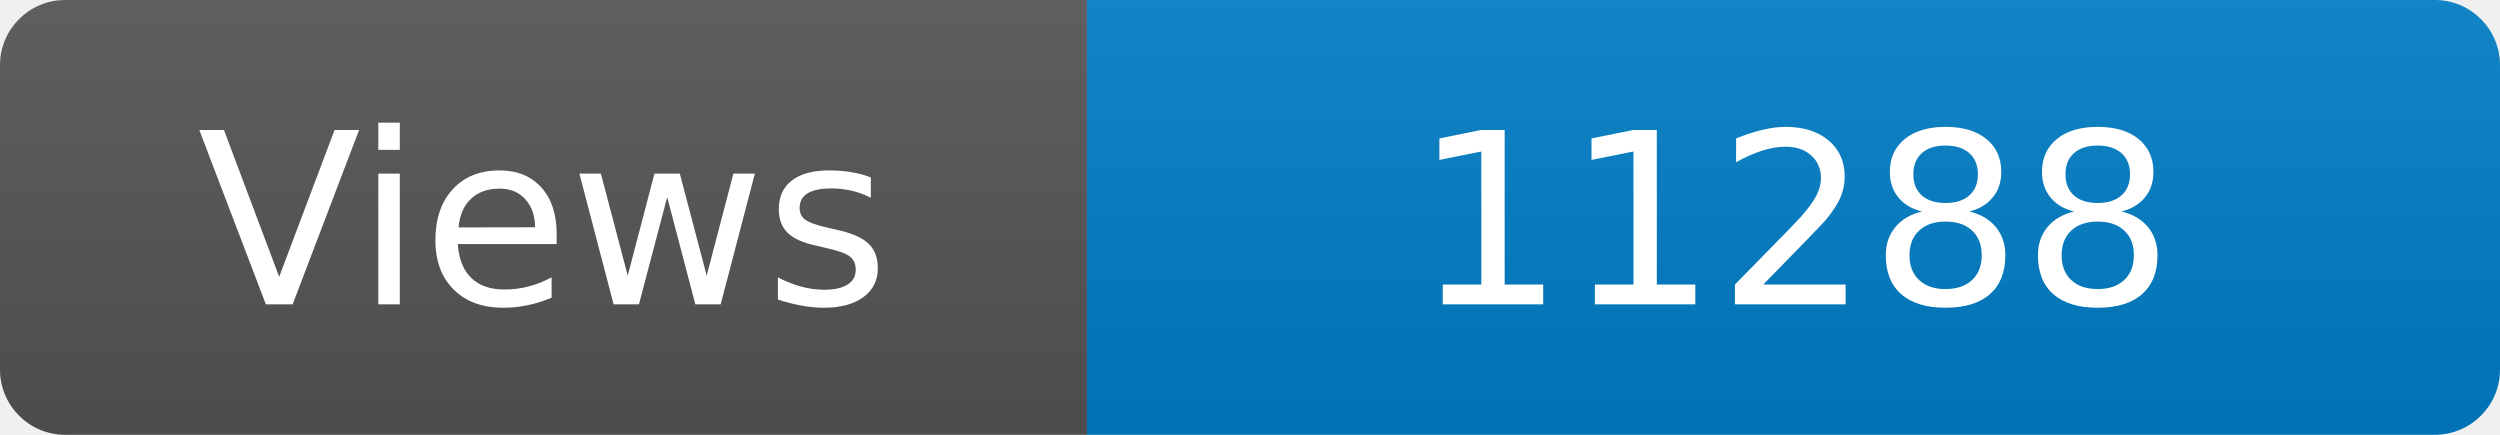
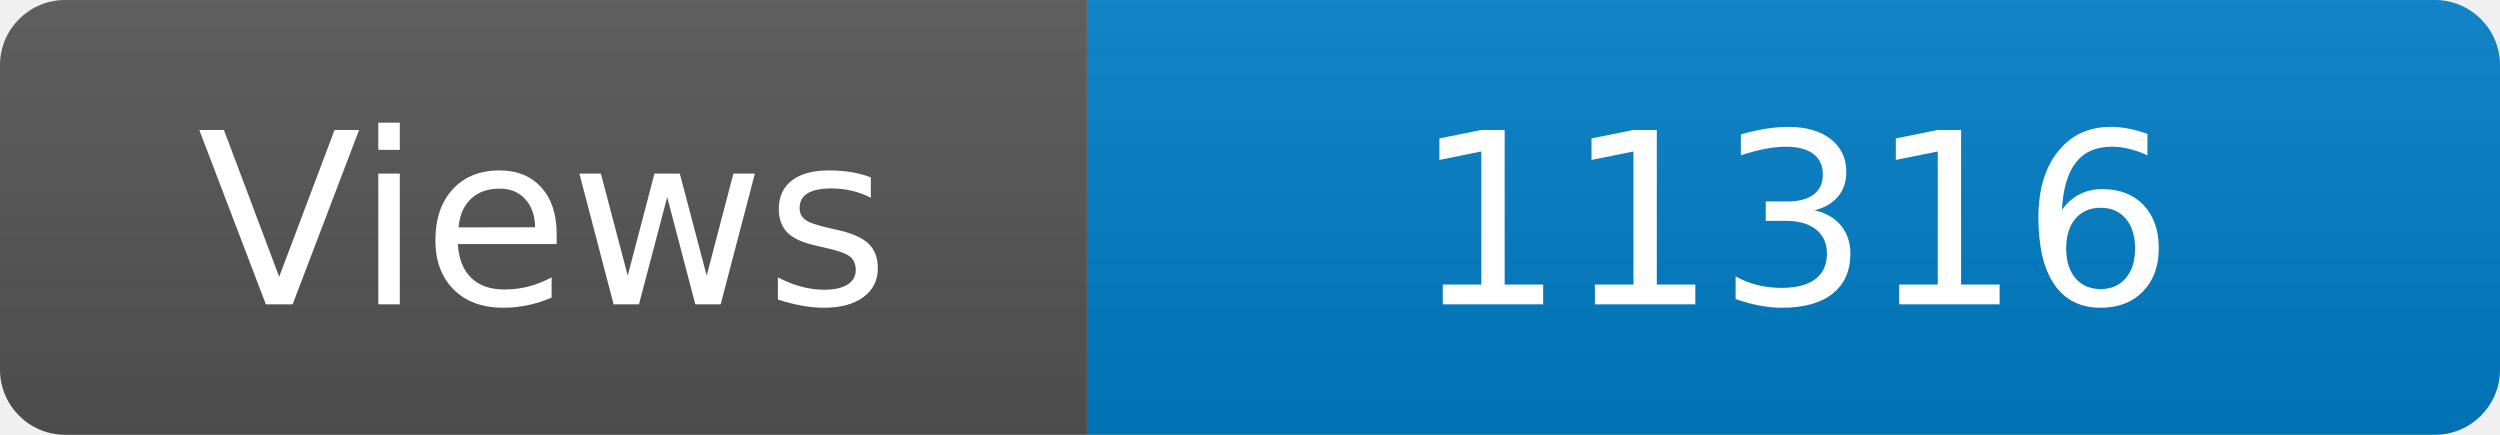
<svg xmlns="http://www.w3.org/2000/svg" width="115" height="20" role="img" aria-label="Maintained?: yes">
  <linearGradient id="s" x2="0" y2="100%">
    <stop offset="0" stop-color="#bbb" stop-opacity=".1" />
    <stop offset="1" stop-opacity=".1" />
  </linearGradient>
  <clipPath id="r">
    <rect width="115" height="20" rx="3" fill="#fff" />
  </clipPath>
  <g clip-path="url(#r)">
    <rect width="50" height="20" fill="#555" />
    <rect x="50" width="160" height="20" fill="#007ec6" />
    <rect width="115" height="20" fill="url(#s)" />
  </g>
  <g fill="#fff" text-anchor="middle" font-family="Verdana,Geneva,DejaVu Sans,sans-serif" font-size="110">
    <text x="250" y="140" transform="scale(.1)" fill="#fff">Views</text>
-     <text x="825" y="140" transform="scale(.1)" fill="#fff">11288</text>
+     <text x="825" y="140" transform="scale(.1)" fill="#fff">11316</text>
  </g>
</svg>
